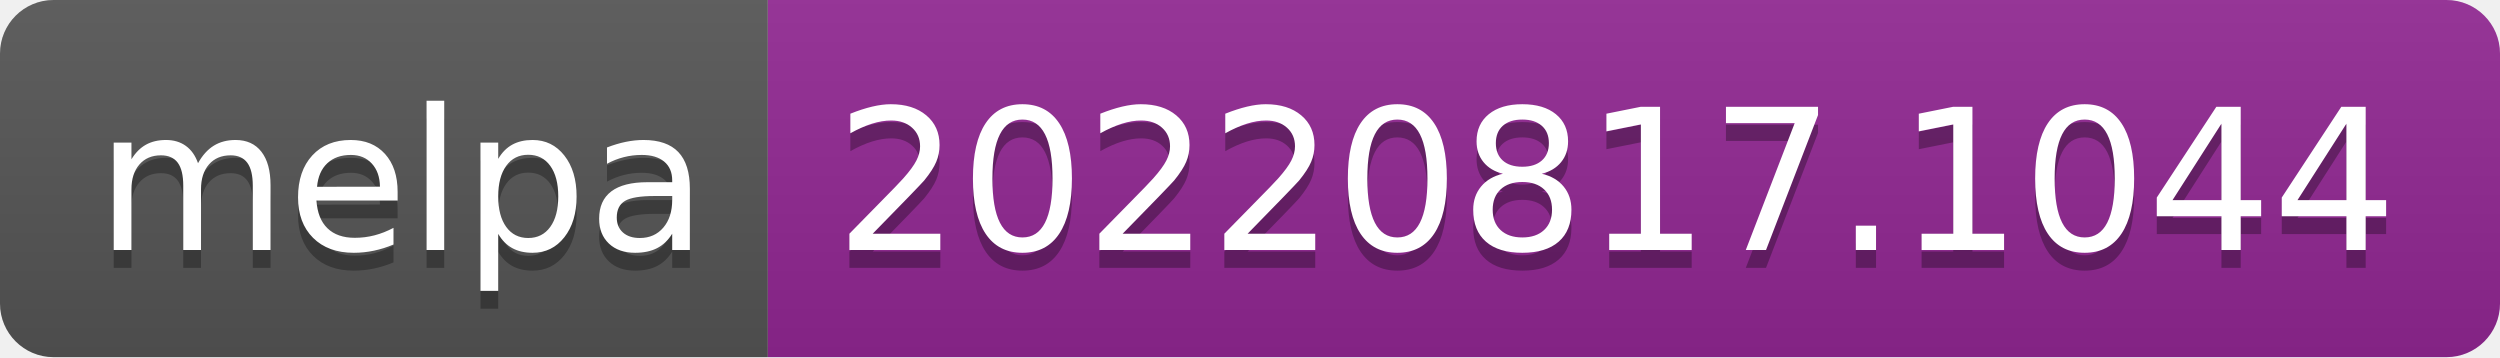
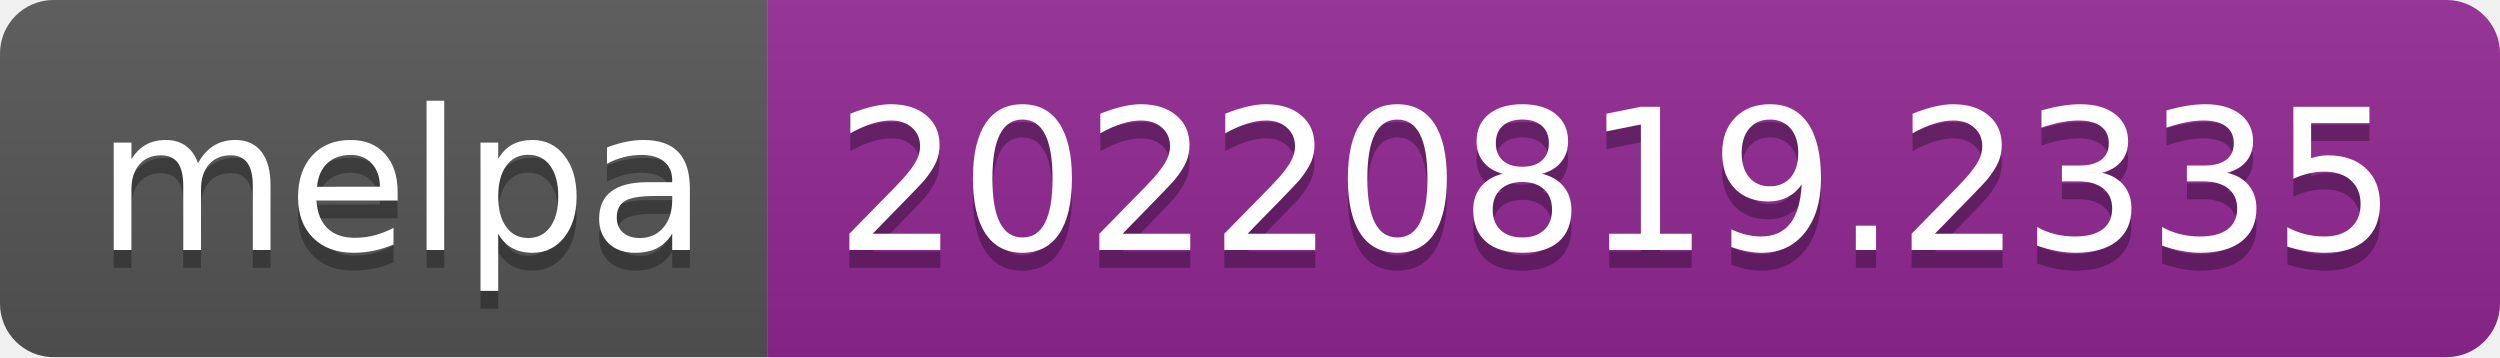
- <svg xmlns="http://www.w3.org/2000/svg" width="140" height="20" role="img" aria-label="melpa: 20220817.1044">
+ <svg xmlns="http://www.w3.org/2000/svg" width="140" height="20" role="img" aria-label="melpa: 20220819.2335">
  <linearGradient id="s" x2="0" y2="100%">
    <stop offset="0" stop-color="#bbb" stop-opacity=".1" />
    <stop offset="1" stop-opacity=".1" />
  </linearGradient>
  <clipPath id="r">
    <rect width="140" height="20" rx="3" fill="#fff" />
  </clipPath>
  <g clip-path="url(#r)">
    <rect width="43" height="20" fill="#555" />
    <rect x="43" width="97" height="20" fill="#922793" />
    <rect width="140" height="20" fill="url(#s)" />
  </g>
  <g fill="#fff" text-anchor="middle" font-family="Verdana,Geneva,DejaVu Sans,sans-serif" text-rendering="geometricPrecision" font-size="110">
    <text aria-hidden="true" x="225" y="150" fill="#010101" fill-opacity=".3" transform="scale(.1)" textLength="330">melpa</text>
    <text x="225" y="140" transform="scale(.1)" fill="#fff" textLength="330">melpa</text>
-     <text aria-hidden="true" x="905" y="150" fill="#010101" fill-opacity=".3" transform="scale(.1)" textLength="870">20220817.1044</text>
-     <text x="905" y="140" transform="scale(.1)" fill="#fff" textLength="870">20220817.1044</text>
+     <text aria-hidden="true" x="905" y="150" fill="#010101" fill-opacity=".3" transform="scale(.1)" textLength="870">20220819.2335</text>
+     <text x="905" y="140" transform="scale(.1)" fill="#fff" textLength="870">20220819.2335</text>
  </g>
</svg>
